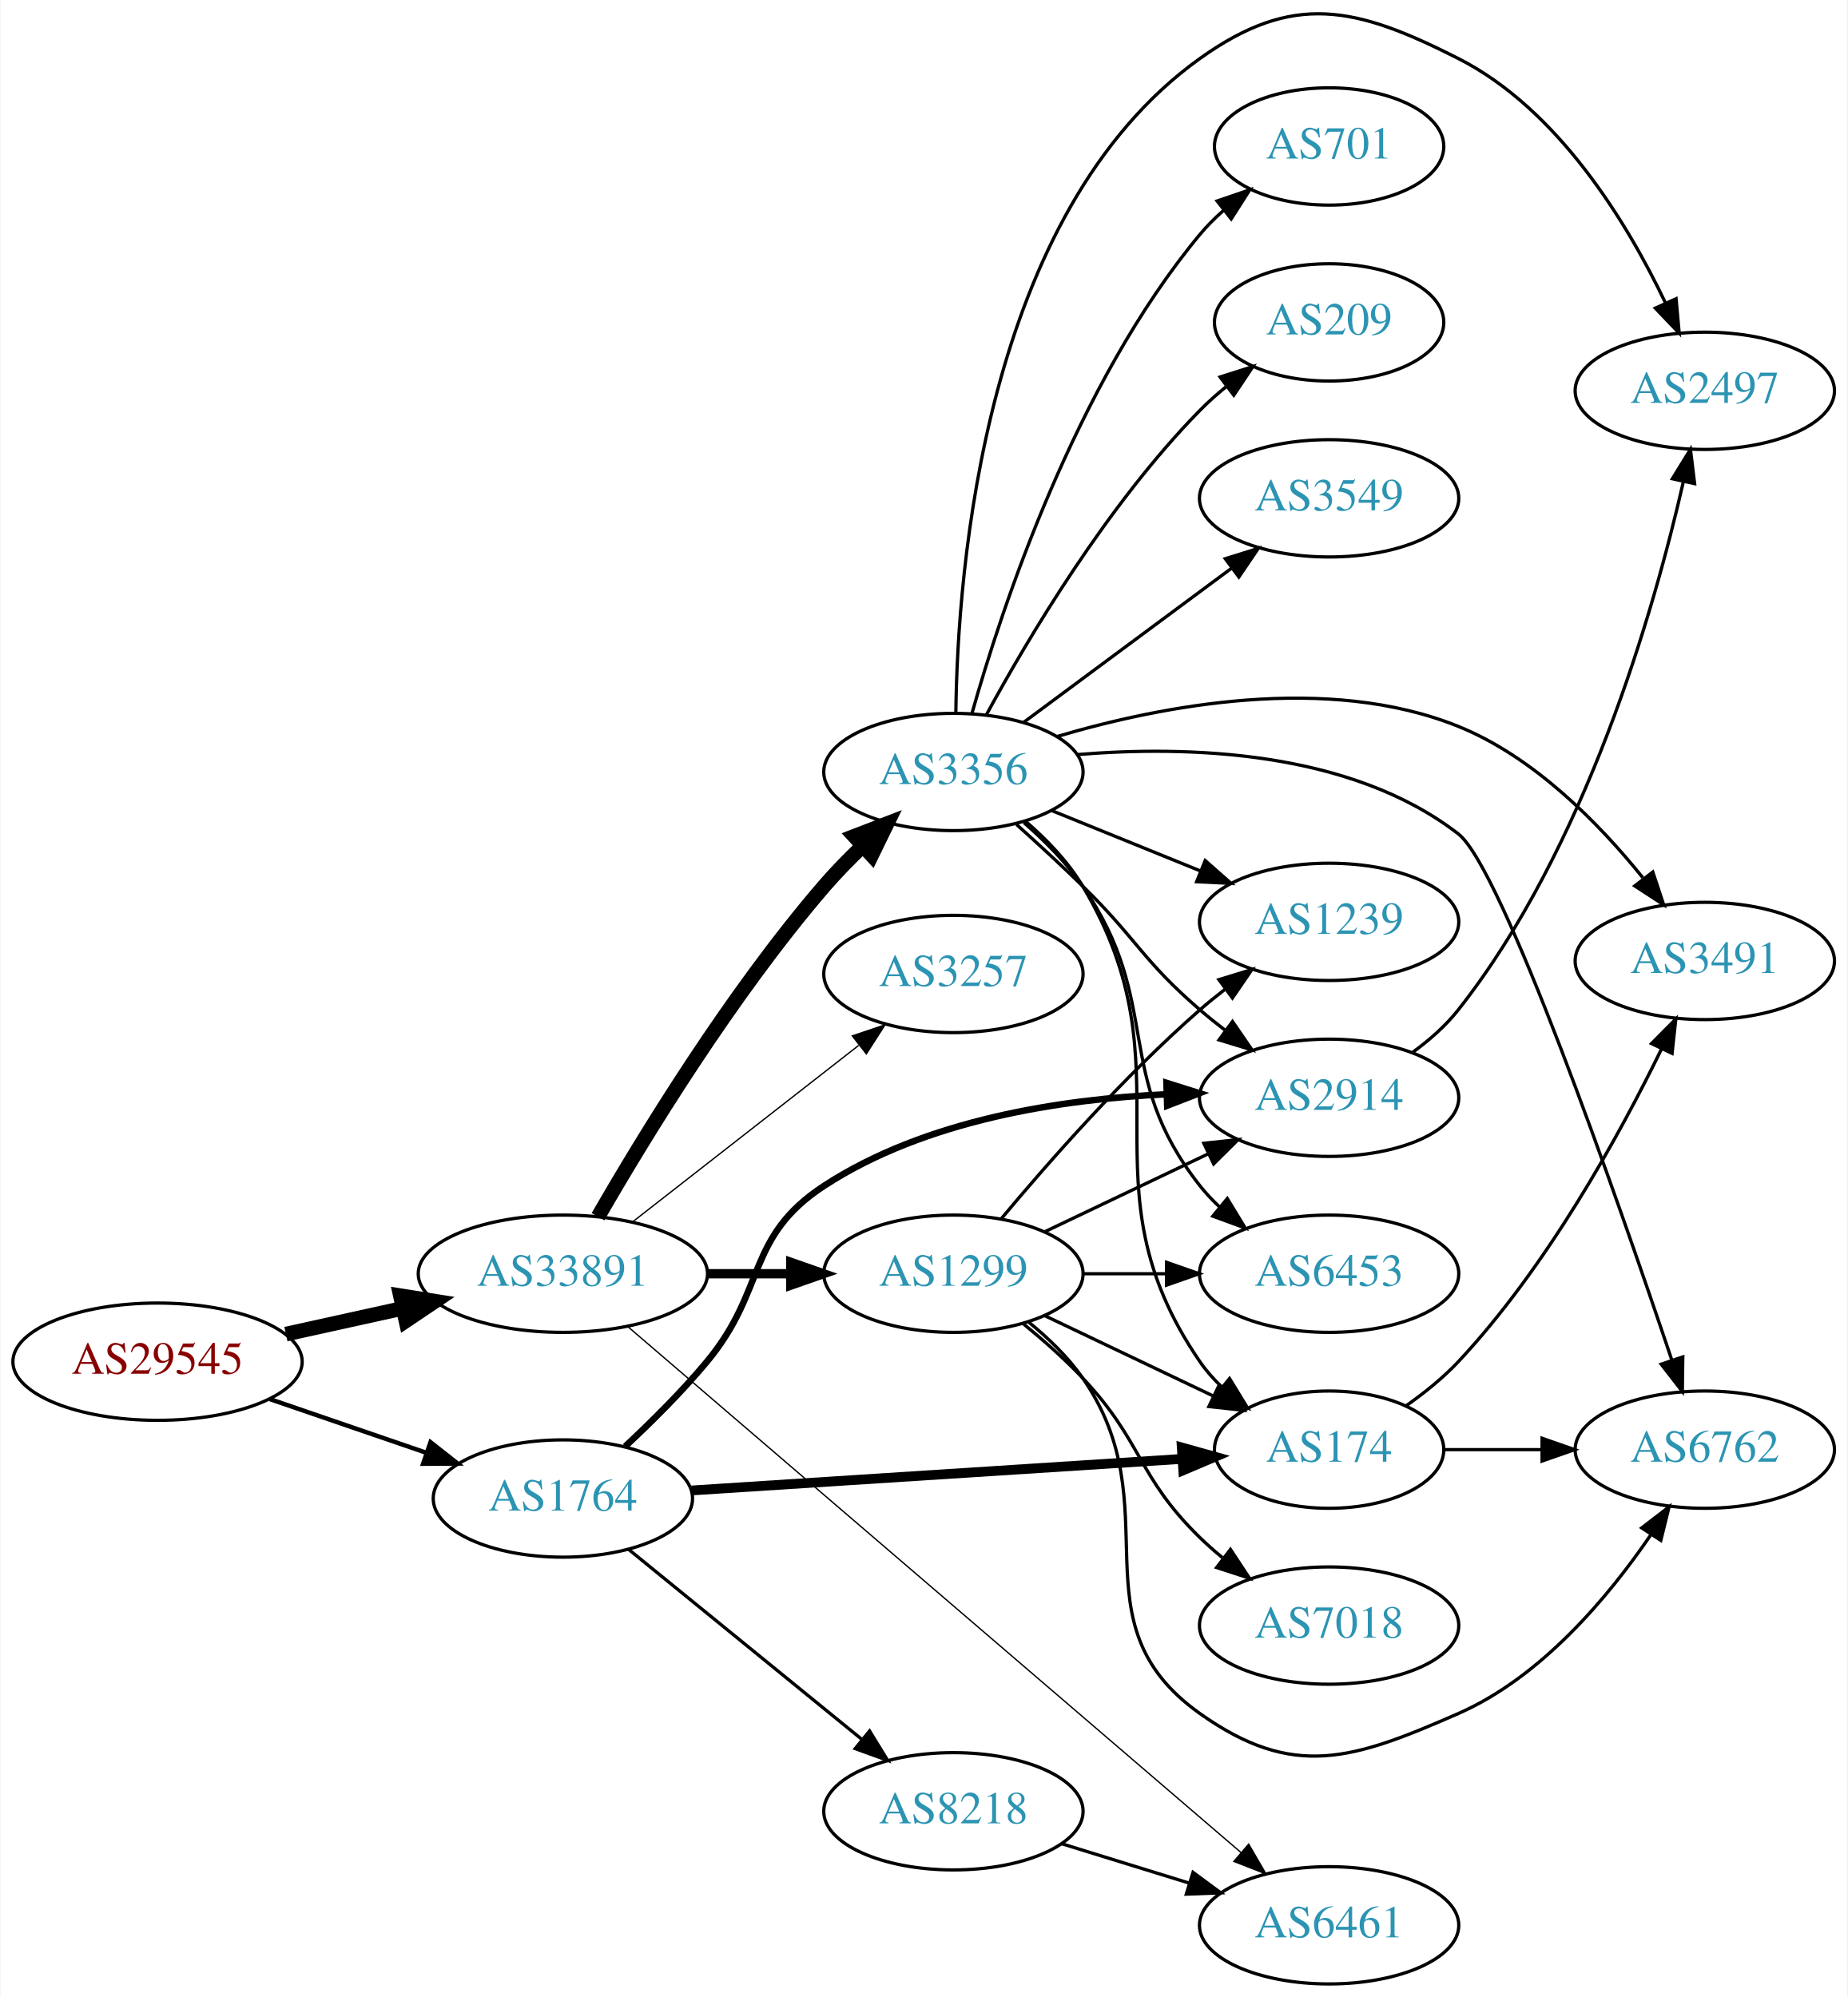
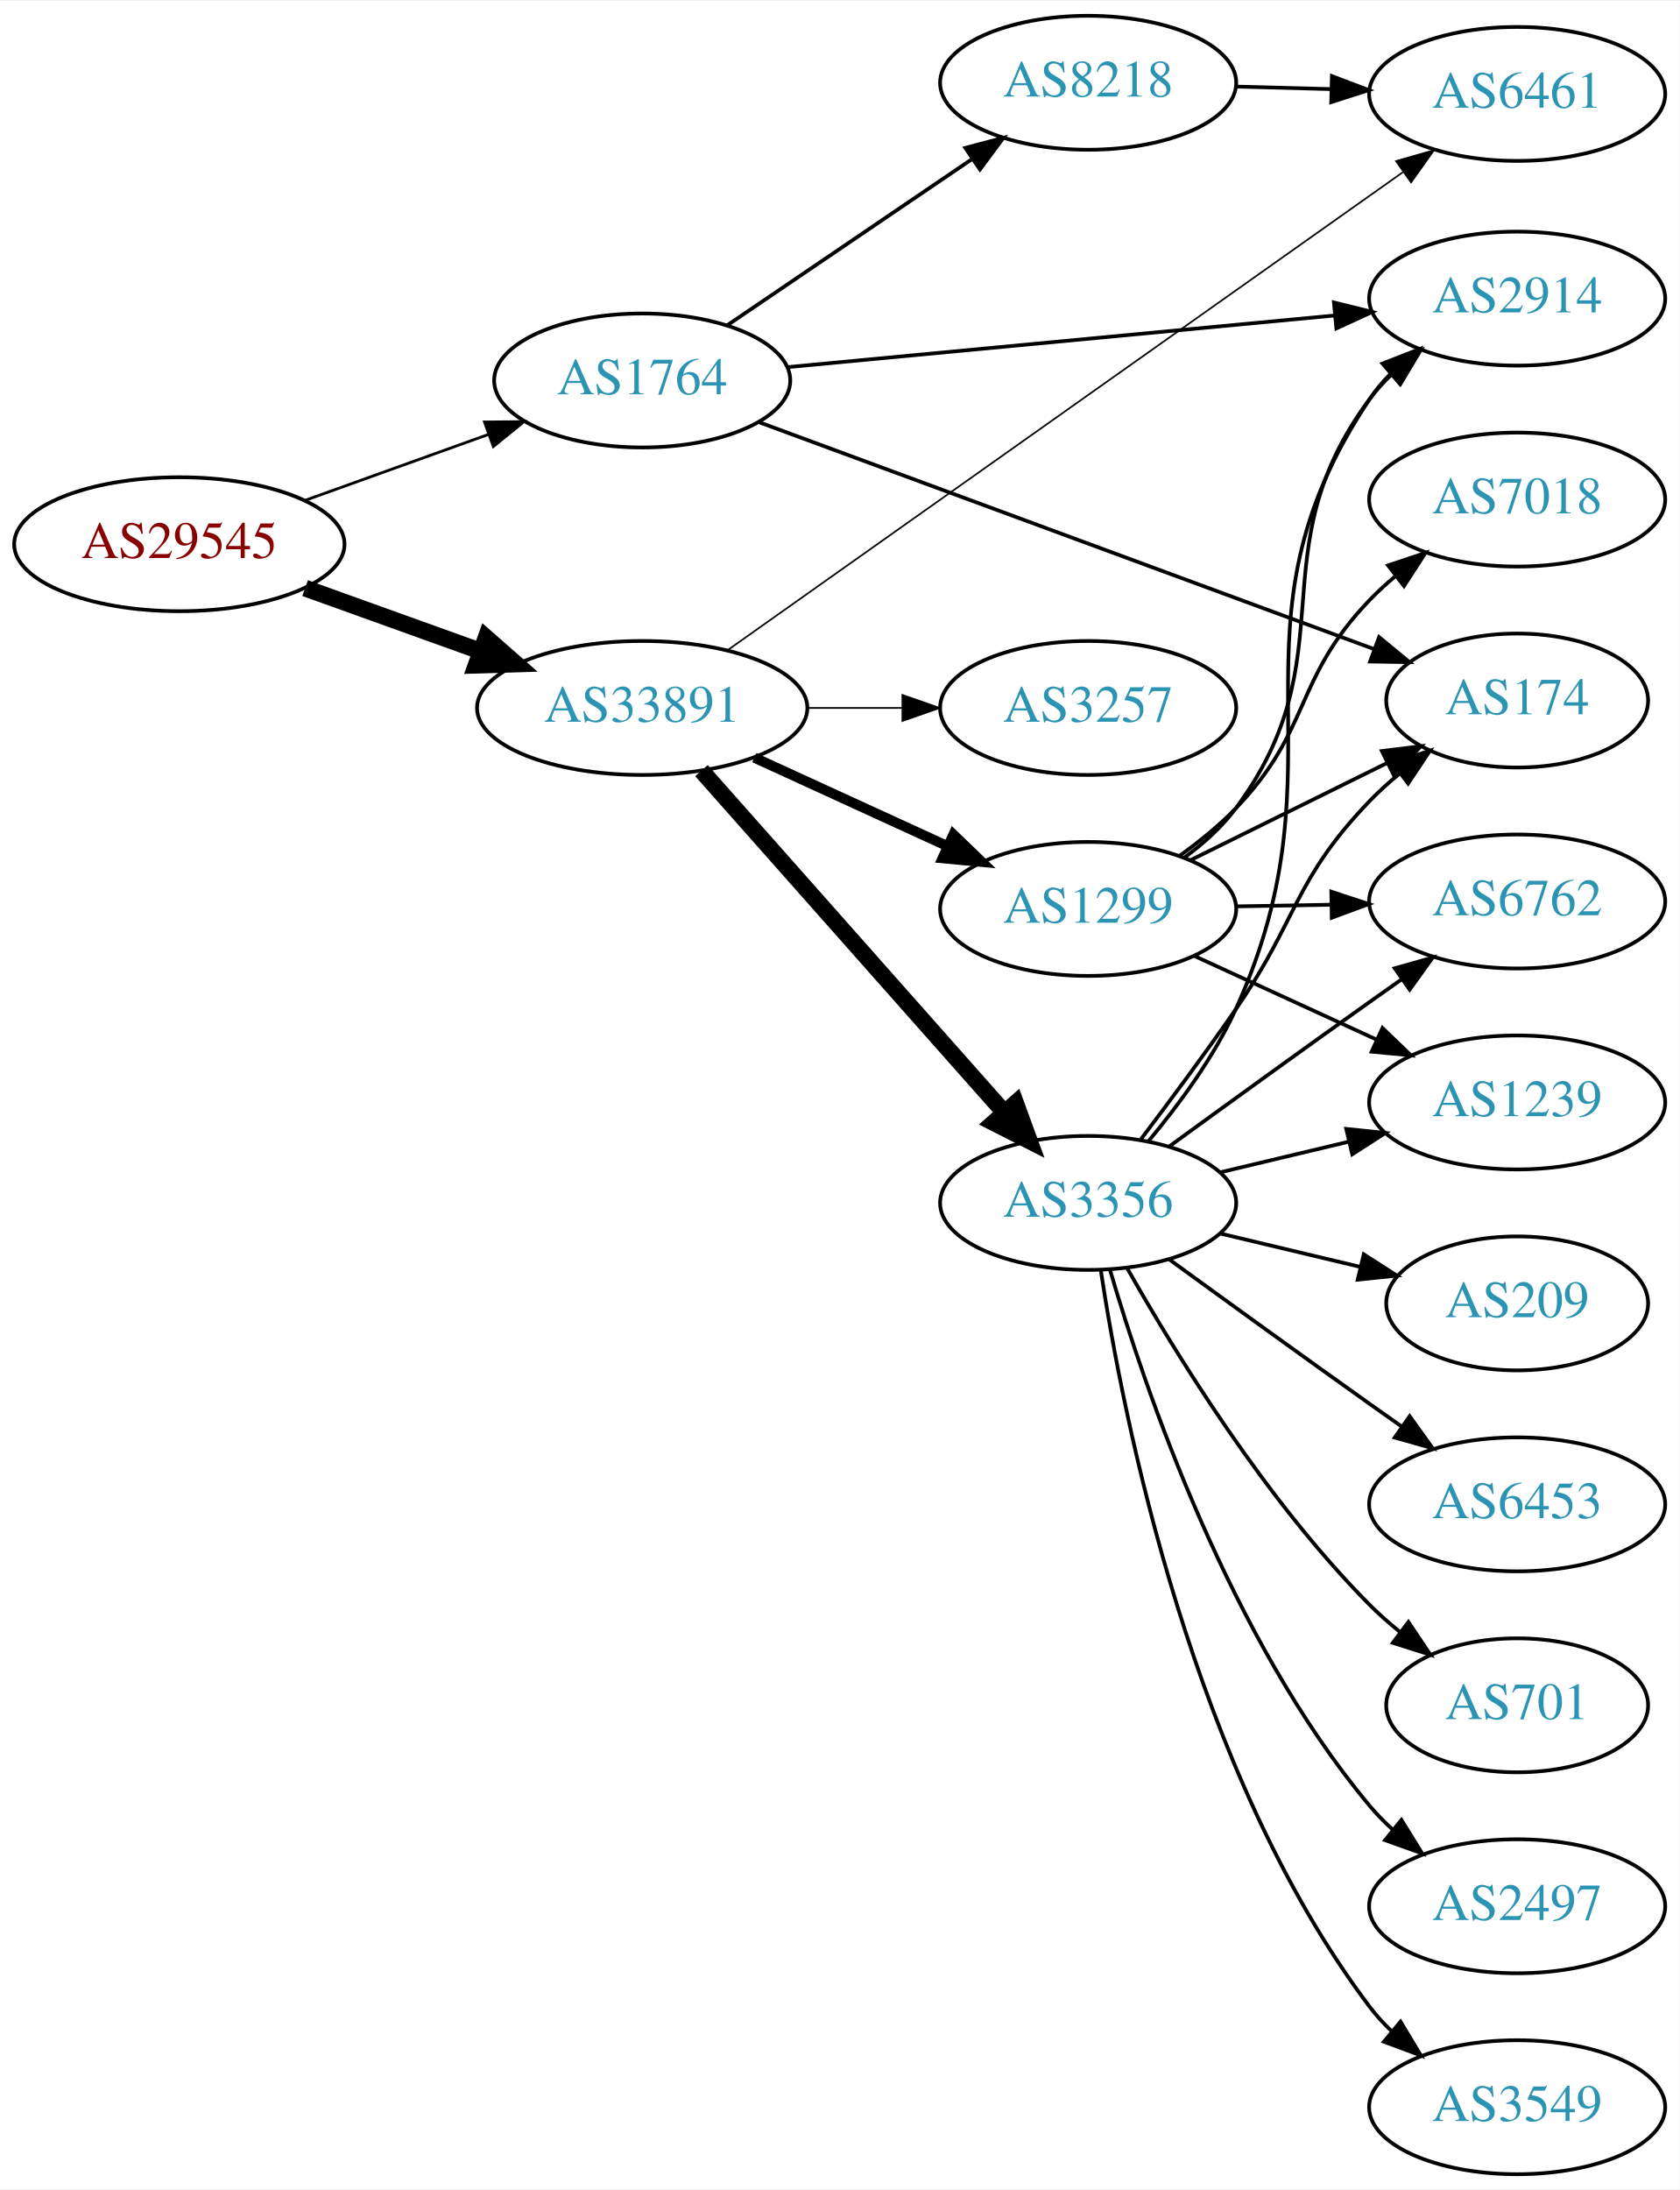
- <svg xmlns="http://www.w3.org/2000/svg" xmlns:xlink="http://www.w3.org/1999/xlink" width="567pt" height="613pt" viewBox="0.00 0.00 566.66 612.96">
-   <g id="graph0" class="graph" transform="scale(1 1) rotate(0) translate(4 608.956)">
-     <polygon fill="white" stroke="none" points="-4,4 -4,-608.956 562.663,-608.956 562.663,4 -4,4" />
+ <svg xmlns="http://www.w3.org/2000/svg" xmlns:xlink="http://www.w3.org/1999/xlink" width="451pt" height="588pt" viewBox="0.00 0.00 451.37 588.00">
+   <g id="graph0" class="graph" transform="scale(1 1) rotate(0) translate(4 584)">
+     <polygon fill="white" stroke="none" points="-4,4 -4,-584 447.37,-584 447.37,4 -4,4" />
    <g id="node1" class="node">
      <g id="a_node1">
        <a xlink:href="/asn/29545" xlink:title="AS29545 ~ Ringstrasse 5 [AT]">
-           <ellipse fill="#ffffff" stroke="black" cx="44.196" cy="-191" rx="44.393" ry="18" />
-           <text text-anchor="middle" x="44.196" y="-187.3" font-family="Times,serif" font-size="14.00" fill="#880000">AS29545</text>
+           <ellipse fill="#ffffff" stroke="black" cx="44.196" cy="-438" rx="44.393" ry="18" />
+           <text text-anchor="middle" x="44.196" y="-434.3" font-family="Times,serif" font-size="14.00" fill="#880000">AS29545</text>
        </a>
      </g>
    </g>
    <g id="node2" class="node">
      <g id="a_node2">
        <a xlink:href="/asn/1764" xlink:title="AS1764 ~ NEXTLAYER-AS [AT]">
-           <ellipse fill="#ffffff" stroke="black" cx="168.588" cy="-149" rx="39.794" ry="18" />
-           <text text-anchor="middle" x="168.588" y="-145.3" font-family="Times,serif" font-size="14.00" fill="#2c94b3">AS1764</text>
+           <ellipse fill="#ffffff" stroke="black" cx="168.588" cy="-482" rx="39.794" ry="18" />
+           <text text-anchor="middle" x="168.588" y="-478.3" font-family="Times,serif" font-size="14.00" fill="#2c94b3">AS1764</text>
        </a>
      </g>
    </g>
    <g id="edge1" class="edge">
-       <path fill="none" stroke="black" stroke-width="1.35" d="M78.64,-179.523C93.387,-174.463 110.862,-168.466 126.403,-163.133" />
-       <polygon fill="black" stroke="black" stroke-width="1.35" points="127.965,-166.297 136.288,-159.741 125.693,-159.676 127.965,-166.297" />
+       <path fill="none" stroke="black" stroke-width="0.75" d="M77.995,-449.791C93.124,-455.23 111.228,-461.738 127.189,-467.476" />
+       <polygon fill="black" stroke="black" stroke-width="0.75" points="126.21,-470.844 136.805,-470.933 128.578,-464.257 126.21,-470.844" />
    </g>
    <g id="node3" class="node">
      <g id="a_node3">
        <a xlink:href="/asn/33891" xlink:title="AS33891 ~ CORE-BACKBONE GMBH GLOBAL NETWORK [DE]">
-           <ellipse fill="#ffffff" stroke="black" cx="168.588" cy="-218" rx="44.393" ry="18" />
-           <text text-anchor="middle" x="168.588" y="-214.3" font-family="Times,serif" font-size="14.00" fill="#2c94b3">AS33891</text>
+           <ellipse fill="#ffffff" stroke="black" cx="168.588" cy="-394" rx="44.393" ry="18" />
+           <text text-anchor="middle" x="168.588" y="-390.3" font-family="Times,serif" font-size="14.00" fill="#2c94b3">AS33891</text>
        </a>
      </g>
    </g>
    <g id="edge2" class="edge">
-       <path fill="none" stroke="black" stroke-width="4.5" d="M83.586,-199.469C94.978,-201.982 107.6,-204.767 119.525,-207.397" />
-       <polygon fill="black" stroke="black" stroke-width="4.5" points="118.721,-211.252 129.335,-209.561 120.418,-203.562 118.721,-211.252" />
+       <path fill="none" stroke="black" stroke-width="4.5" d="M77.995,-426.209C92.4,-421.03 109.503,-414.882 124.885,-409.352" />
+       <polygon fill="black" stroke="black" stroke-width="4.5" points="126.621,-412.912 134.699,-405.824 123.956,-405.501 126.621,-412.912" />
    </g>
    <g id="node4" class="node">
      <g id="a_node4">
-         <a xlink:href="/asn/8218" xlink:title="AS8218 ~ legacy Neotelecoms [FR]">
-           <ellipse fill="#ffffff" stroke="black" cx="288.431" cy="-53" rx="39.794" ry="18" />
-           <text text-anchor="middle" x="288.431" y="-49.3" font-family="Times,serif" font-size="14.00" fill="#2c94b3">AS8218</text>
+         <a xlink:href="/asn/2914" xlink:title="AS2914 ~ NTT America, Inc. [US]">
+           <ellipse fill="#ffffff" stroke="black" cx="403.724" cy="-504" rx="39.794" ry="18" />
+           <text text-anchor="middle" x="403.724" y="-500.3" font-family="Times,serif" font-size="14.00" fill="#2c94b3">AS2914</text>
        </a>
      </g>
    </g>
    <g id="edge3" class="edge">
-       <path fill="none" stroke="black" d="M188.784,-133.362C208.215,-117.533 238.436,-92.914 260.309,-75.095" />
-       <polygon fill="black" stroke="black" points="262.701,-77.661 268.243,-68.631 258.28,-72.234 262.701,-77.661" />
+       <path fill="none" stroke="black" d="M207.564,-485.584C247.7,-489.371 311.102,-495.354 354.686,-499.467" />
+       <polygon fill="black" stroke="black" points="354.479,-502.963 364.764,-500.418 355.137,-495.994 354.479,-502.963" />
    </g>
    <g id="node5" class="node">
      <g id="a_node5">
        <a xlink:href="/asn/174" xlink:title="AS174 ~ Cogent Communications [US]">
-           <ellipse fill="#ffffff" stroke="black" cx="403.724" cy="-164" rx="35.194" ry="18" />
-           <text text-anchor="middle" x="403.724" y="-160.3" font-family="Times,serif" font-size="14.00" fill="#2c94b3">AS174</text>
+           <ellipse fill="#ffffff" stroke="black" cx="403.724" cy="-396" rx="35.194" ry="18" />
+           <text text-anchor="middle" x="403.724" y="-392.3" font-family="Times,serif" font-size="14.00" fill="#2c94b3">AS174</text>
        </a>
      </g>
    </g>
    <g id="edge4" class="edge">
-       <path fill="none" stroke="black" stroke-width="3" d="M208.086,-151.477C249.513,-154.142 315.287,-158.374 358.729,-161.169" />
-       <polygon fill="black" stroke="black" stroke-width="3" points="358.518,-164.663 368.723,-161.812 358.968,-157.677 358.518,-164.663" />
+       <path fill="none" stroke="black" d="M200.067,-470.757C242.497,-455.105 319.312,-426.769 365.209,-409.839" />
+       <polygon fill="black" stroke="black" points="366.616,-413.05 374.787,-406.306 364.193,-406.483 366.616,-413.05" />
    </g>
    <g id="node6" class="node">
      <g id="a_node6">
-         <a xlink:href="/asn/2914" xlink:title="AS2914 ~ NTT America, Inc. [US]">
-           <ellipse fill="#ffffff" stroke="black" cx="403.724" cy="-272" rx="39.794" ry="18" />
-           <text text-anchor="middle" x="403.724" y="-268.3" font-family="Times,serif" font-size="14.00" fill="#2c94b3">AS2914</text>
+         <a xlink:href="/asn/8218" xlink:title="AS8218 ~ legacy Neotelecoms [FR]">
+           <ellipse fill="#ffffff" stroke="black" cx="288.431" cy="-562" rx="39.794" ry="18" />
+           <text text-anchor="middle" x="288.431" y="-558.3" font-family="Times,serif" font-size="14.00" fill="#2c94b3">AS8218</text>
        </a>
      </g>
    </g>
    <g id="edge5" class="edge">
-       <path fill="none" stroke="black" stroke-width="2" d="M187.678,-164.969C195.76,-172.5 205.16,-181.832 212.784,-191 231.227,-213.178 224.629,-229.236 248.784,-245 279.848,-265.272 321.632,-271.593 353.83,-273.082" />
-       <polygon fill="black" stroke="black" stroke-width="2" points="353.814,-276.583 363.921,-273.407 354.039,-269.586 353.814,-276.583" />
+       <path fill="none" stroke="black" d="M191.477,-496.86C209.998,-509.433 236.728,-527.579 257.274,-541.527" />
+       <polygon fill="black" stroke="black" points="255.419,-544.499 265.659,-547.22 259.351,-538.707 255.419,-544.499" />
    </g>
    <g id="node7" class="node">
      <g id="a_node7">
        <a xlink:href="/asn/6461" xlink:title="AS6461 ~ Zayo Bandwidth [US]">
-           <ellipse fill="#ffffff" stroke="black" cx="403.724" cy="-18" rx="39.794" ry="18" />
-           <text text-anchor="middle" x="403.724" y="-14.3" font-family="Times,serif" font-size="14.00" fill="#2c94b3">AS6461</text>
-         </a>
-       </g>
-     </g>
-     <g id="edge13" class="edge">
-       <path fill="none" stroke="black" stroke-width="0.409" d="M188.667,-201.633C230.301,-165.916 329.359,-80.938 376.683,-40.34" />
-       <polygon fill="black" stroke="black" stroke-width="0.409" points="379.045,-42.925 384.356,-33.758 374.487,-37.612 379.045,-42.925" />
+           <ellipse fill="#ffffff" stroke="black" cx="403.724" cy="-559" rx="39.794" ry="18" />
+           <text text-anchor="middle" x="403.724" y="-555.3" font-family="Times,serif" font-size="14.00" fill="#2c94b3">AS6461</text>
+         </a>
+       </g>
+     </g>
+     <g id="edge10" class="edge">
+       <path fill="none" stroke="black" stroke-width="0.45" d="M191.521,-409.523C233.565,-439.279 325.534,-504.37 373.028,-537.983" />
+       <polygon fill="black" stroke="black" stroke-width="0.45" points="371.172,-540.957 381.357,-543.878 375.216,-535.244 371.172,-540.957" />
+     </g>
+     <g id="node8" class="node">
+       <g id="a_node8">
+         <a xlink:href="/asn/1299" xlink:title="AS1299 ~ Telia Carrier [EU]">
+           <ellipse fill="#ffffff" stroke="black" cx="288.431" cy="-340" rx="39.794" ry="18" />
+           <text text-anchor="middle" x="288.431" y="-336.3" font-family="Times,serif" font-size="14.00" fill="#2c94b3">AS1299</text>
+         </a>
+       </g>
+     </g>
+     <g id="edge7" class="edge">
+       <path fill="none" stroke="black" stroke-width="2.7" d="M198.718,-380.652C214.329,-373.498 233.727,-364.609 250.399,-356.97" />
+       <polygon fill="black" stroke="black" stroke-width="2.7" points="252.218,-359.986 259.851,-352.638 249.302,-353.622 252.218,-359.986" />
+     </g>
+     <g id="node9" class="node">
+       <g id="a_node9">
+         <a xlink:href="/asn/3356" xlink:title="AS3356 ~ Level 3 Parent, LLC [US]">
+           <ellipse fill="#ffffff" stroke="black" cx="288.431" cy="-261" rx="39.794" ry="18" />
+           <text text-anchor="middle" x="288.431" y="-257.3" font-family="Times,serif" font-size="14.00" fill="#2c94b3">AS3356</text>
+         </a>
+       </g>
+     </g>
+     <g id="edge8" class="edge">
+       <path fill="none" stroke="black" stroke-width="4.5" d="M184.513,-377.155C205.056,-353.971 242.175,-312.077 265.771,-285.445" />
+       <polygon fill="black" stroke="black" stroke-width="4.5" points="268.943,-287.804 272.627,-277.708 263.048,-282.581 268.943,-287.804" />
+     </g>
+     <g id="node10" class="node">
+       <g id="a_node10">
+         <a xlink:href="/asn/3257" xlink:title="AS3257 ~ GTT [DE]">
+           <ellipse fill="#ffffff" stroke="black" cx="288.431" cy="-394" rx="39.794" ry="18" />
+           <text text-anchor="middle" x="288.431" y="-390.3" font-family="Times,serif" font-size="14.00" fill="#2c94b3">AS3257</text>
+         </a>
+       </g>
+     </g>
+     <g id="edge9" class="edge">
+       <path fill="none" stroke="black" stroke-width="0.45" d="M212.799,-394C221.112,-394 229.875,-394 238.357,-394" />
+       <polygon fill="black" stroke="black" stroke-width="0.45" points="238.516,-397.5 248.516,-394 238.516,-390.5 238.516,-397.5" />
+     </g>
+     <g id="edge6" class="edge">
+       <path fill="none" stroke="black" d="M328.103,-560.976C336.306,-560.759 345.07,-560.527 353.602,-560.301" />
+       <polygon fill="black" stroke="black" points="353.937,-563.793 363.841,-560.03 353.752,-556.796 353.937,-563.793" />
+     </g>
+     <g id="edge24" class="edge">
+       <path fill="none" stroke="black" d="M314.382,-353.867C319.457,-357.597 324.369,-362.006 328.077,-367 358.741,-408.302 333.414,-435.698 364.077,-477 365.815,-479.341 367.818,-481.554 369.978,-483.628" />
+       <polygon fill="black" stroke="black" points="367.853,-486.413 377.773,-490.133 372.338,-481.039 367.853,-486.413" />
+     </g>
+     <g id="edge22" class="edge">
+       <path fill="none" stroke="black" d="M315.993,-353.13C331.775,-360.931 351.947,-370.901 368.864,-379.264" />
+       <polygon fill="black" stroke="black" points="367.364,-382.426 377.88,-383.72 370.466,-376.151 367.364,-382.426" />
    </g>
    <g id="node11" class="node">
      <g id="a_node11">
-         <a xlink:href="/asn/3257" xlink:title="AS3257 ~ GTT [DE]">
-           <ellipse fill="#ffffff" stroke="black" cx="288.431" cy="-310" rx="39.794" ry="18" />
-           <text text-anchor="middle" x="288.431" y="-306.3" font-family="Times,serif" font-size="14.00" fill="#2c94b3">AS3257</text>
-         </a>
-       </g>
-     </g>
-     <g id="edge10" class="edge">
-       <path fill="none" stroke="black" stroke-width="0.409" d="M189.846,-233.815C209.017,-248.782 237.966,-271.383 259.358,-288.084" />
-       <polygon fill="black" stroke="black" stroke-width="0.409" points="257.401,-290.996 267.437,-294.391 261.709,-285.478 257.401,-290.996" />
+         <a xlink:href="/asn/6762" xlink:title="AS6762 ~ TELECOM ITALIA SPARKLE S.p.A. [IT]">
+           <ellipse fill="#ffffff" stroke="black" cx="403.724" cy="-342" rx="39.794" ry="18" />
+           <text text-anchor="middle" x="403.724" y="-338.3" font-family="Times,serif" font-size="14.00" fill="#2c94b3">AS6762</text>
+         </a>
+       </g>
+     </g>
+     <g id="edge20" class="edge">
+       <path fill="none" stroke="black" d="M328.103,-340.683C336.306,-340.828 345.07,-340.982 353.602,-341.133" />
+       <polygon fill="black" stroke="black" points="353.781,-344.636 363.841,-341.314 353.905,-337.638 353.781,-344.636" />
+     </g>
+     <g id="node17" class="node">
+       <g id="a_node17">
+         <a xlink:href="/asn/1239" xlink:title="AS1239 ~ Sprint [US]">
+           <ellipse fill="#ffffff" stroke="black" cx="403.724" cy="-288" rx="39.794" ry="18" />
+           <text text-anchor="middle" x="403.724" y="-284.3" font-family="Times,serif" font-size="14.00" fill="#2c94b3">AS1239</text>
+         </a>
+       </g>
+     </g>
+     <g id="edge23" class="edge">
+       <path fill="none" stroke="black" d="M316.856,-327.412C331.636,-320.628 350.072,-312.166 366.068,-304.824" />
+       <polygon fill="black" stroke="black" points="367.53,-308.005 375.159,-300.652 364.61,-301.643 367.53,-308.005" />
+     </g>
+     <g id="node18" class="node">
+       <g id="a_node18">
+         <a xlink:href="/asn/7018" xlink:title="AS7018 ~ AT&amp;T Services, Inc. [US]">
+           <ellipse fill="#ffffff" stroke="black" cx="403.724" cy="-450" rx="39.794" ry="18" />
+           <text text-anchor="middle" x="403.724" y="-446.3" font-family="Times,serif" font-size="14.00" fill="#2c94b3">AS7018</text>
+         </a>
+       </g>
+     </g>
+     <g id="edge21" class="edge">
+       <path fill="none" stroke="black" d="M313.08,-354.336C318.334,-358.096 323.651,-362.4 328.077,-367 348.593,-388.321 343.562,-401.679 364.077,-423 366.152,-425.156 368.423,-427.248 370.791,-429.248" />
+       <polygon fill="black" stroke="black" points="369.025,-432.308 379.074,-435.664 373.312,-426.774 369.025,-432.308" />
+     </g>
+     <g id="edge12" class="edge">
+       <path fill="none" stroke="black" d="M304.66,-277.632C312.746,-287.305 322.2,-300.104 328.077,-313 359.024,-380.905 322.65,-414.931 364.077,-477 365.696,-479.425 367.613,-481.698 369.713,-483.815" />
+       <polygon fill="black" stroke="black" points="367.525,-486.549 377.395,-490.4 372.08,-481.234 367.525,-486.549" />
+     </g>
+     <g id="edge17" class="edge">
+       <path fill="none" stroke="black" d="M302.61,-278.12C310.224,-288.16 319.886,-301.16 328.077,-313 344.912,-337.332 343.562,-347.679 364.077,-369 366.535,-371.554 369.268,-374.017 372.112,-376.347" />
+       <polygon fill="black" stroke="black" points="370.197,-379.286 380.285,-382.522 374.416,-373.701 370.197,-379.286" />
+     </g>
+     <g id="edge11" class="edge">
+       <path fill="none" stroke="black" d="M310.279,-276.222C325.213,-287.091 345.827,-302.025 364.077,-315 366.898,-317.005 369.841,-319.085 372.789,-321.159" />
+       <polygon fill="black" stroke="black" points="370.816,-324.05 381.013,-326.926 374.835,-318.319 370.816,-324.05" />
    </g>
    <g id="node12" class="node">
      <g id="a_node12">
-         <a xlink:href="/asn/3356" xlink:title="AS3356 ~ Level 3 Parent, LLC [US]">
-           <ellipse fill="#ffffff" stroke="black" cx="288.431" cy="-372" rx="39.794" ry="18" />
-           <text text-anchor="middle" x="288.431" y="-368.3" font-family="Times,serif" font-size="14.00" fill="#2c94b3">AS3356</text>
-         </a>
-       </g>
-     </g>
-     <g id="edge11" class="edge">
-       <path fill="none" stroke="black" stroke-width="4.5" d="M179.369,-235.495C193.232,-259.572 220.118,-303.718 248.784,-337 252.403,-341.201 256.502,-345.395 260.645,-349.345" />
-       <polygon fill="black" stroke="black" stroke-width="4.5" points="258.023,-352.284 268.055,-356.141 263.346,-346.48 258.023,-352.284" />
+         <a xlink:href="/asn/701" xlink:title="AS701 ~ UUNET [US]">
+           <ellipse fill="#ffffff" stroke="black" cx="403.724" cy="-126" rx="35.194" ry="18" />
+           <text text-anchor="middle" x="403.724" y="-122.3" font-family="Times,serif" font-size="14.00" fill="#2c94b3">AS701</text>
+         </a>
+       </g>
+     </g>
+     <g id="edge13" class="edge">
+       <path fill="none" stroke="black" d="M298.891,-243.51C311.672,-220.904 336.105,-181.114 364.077,-153 366.578,-150.487 369.338,-148.051 372.199,-145.739" />
+       <polygon fill="black" stroke="black" points="374.5,-148.389 380.396,-139.587 370.298,-142.79 374.5,-148.389" />
    </g>
    <g id="node13" class="node">
      <g id="a_node13">
-         <a xlink:href="/asn/1299" xlink:title="AS1299 ~ Telia Carrier [EU]">
-           <ellipse fill="#ffffff" stroke="black" cx="288.431" cy="-218" rx="39.794" ry="18" />
-           <text text-anchor="middle" x="288.431" y="-214.3" font-family="Times,serif" font-size="14.00" fill="#2c94b3">AS1299</text>
-         </a>
-       </g>
-     </g>
-     <g id="edge12" class="edge">
-       <path fill="none" stroke="black" stroke-width="2.864" d="M212.799,-218C221.112,-218 229.875,-218 238.357,-218" />
-       <polygon fill="black" stroke="black" stroke-width="2.864" points="238.516,-221.5 248.516,-218 238.516,-214.5 238.516,-221.5" />
-     </g>
-     <g id="edge6" class="edge">
-       <path fill="none" stroke="black" d="M321.593,-43.064C333.792,-39.295 347.866,-34.947 360.832,-30.942" />
-       <polygon fill="black" stroke="black" points="361.96,-34.257 370.481,-27.961 359.894,-27.569 361.96,-34.257" />
-     </g>
-     <g id="node8" class="node">
-       <g id="a_node8">
-         <a xlink:href="/asn/6762" xlink:title="AS6762 ~ TELECOM ITALIA SPARKLE S.p.A. [IT]">
-           <ellipse fill="#ffffff" stroke="black" cx="519.017" cy="-164" rx="39.794" ry="18" />
-           <text text-anchor="middle" x="519.017" y="-160.3" font-family="Times,serif" font-size="14.00" fill="#2c94b3">AS6762</text>
-         </a>
-       </g>
-     </g>
-     <g id="edge7" class="edge">
-       <path fill="none" stroke="black" d="M439.023,-164C448.4,-164 458.75,-164 468.785,-164" />
-       <polygon fill="black" stroke="black" points="469.074,-167.5 479.074,-164 469.074,-160.5 469.074,-167.5" />
-     </g>
-     <g id="node9" class="node">
-       <g id="a_node9">
-         <a xlink:href="/asn/3491" xlink:title="AS3491 ~ PCCW Global, Inc. [US]">
-           <ellipse fill="#ffffff" stroke="black" cx="519.017" cy="-314" rx="39.794" ry="18" />
-           <text text-anchor="middle" x="519.017" y="-310.3" font-family="Times,serif" font-size="14.00" fill="#2c94b3">AS3491</text>
-         </a>
-       </g>
-     </g>
-     <g id="edge8" class="edge">
-       <path fill="none" stroke="black" d="M427.25,-177.395C432.89,-181.354 438.668,-185.985 443.37,-191 470.608,-220.05 492.87,-260.619 505.791,-287.094" />
-       <polygon fill="black" stroke="black" points="502.653,-288.647 510.12,-296.163 508.97,-285.631 502.653,-288.647" />
-     </g>
-     <g id="node10" class="node">
-       <g id="a_node10">
        <a xlink:href="/asn/2497" xlink:title="AS2497 ~ Internet Initiative Japan Inc. [JP]">
-           <ellipse fill="#ffffff" stroke="black" cx="519.017" cy="-489" rx="39.794" ry="18" />
-           <text text-anchor="middle" x="519.017" y="-485.3" font-family="Times,serif" font-size="14.00" fill="#2c94b3">AS2497</text>
-         </a>
-       </g>
-     </g>
-     <g id="edge9" class="edge">
-       <path fill="none" stroke="black" d="M429.462,-286.029C434.548,-289.751 439.519,-294.115 443.37,-299 482.566,-348.711 503.406,-421.552 512.423,-461.044" />
-       <polygon fill="black" stroke="black" points="509.05,-462.003 514.61,-471.022 515.888,-460.504 509.05,-462.003" />
-     </g>
-     <g id="edge20" class="edge">
-       <path fill="none" stroke="black" d="M310.628,-356.818C317.074,-351.248 323.622,-344.461 328.077,-337 362.341,-279.619 326.265,-246.107 364.077,-191 365.976,-188.233 368.258,-185.66 370.751,-183.289" />
-       <polygon fill="black" stroke="black" points="373.169,-185.834 378.695,-176.794 368.738,-180.414 373.169,-185.834" />
-     </g>
-     <g id="edge16" class="edge">
-       <path fill="none" stroke="black" d="M307.783,-355.899C314.292,-350.053 321.605,-343.328 328.077,-337 344.711,-320.735 346.451,-314.184 364.077,-299 366.558,-296.863 369.206,-294.735 371.91,-292.665" />
-       <polygon fill="black" stroke="black" points="374.08,-295.414 380.075,-286.678 369.941,-289.769 374.08,-295.414" />
-     </g>
-     <g id="edge22" class="edge">
-       <path fill="none" stroke="black" d="M326.341,-377.338C360.254,-380.144 410.151,-378.714 443.37,-353 456.779,-342.621 492.148,-241.236 508.931,-191.389" />
-       <polygon fill="black" stroke="black" points="512.263,-192.461 512.122,-181.867 505.626,-190.237 512.263,-192.461" />
-     </g>
-     <g id="edge19" class="edge">
-       <path fill="none" stroke="black" d="M320.148,-382.859C352.12,-392.345 403.057,-402.274 443.37,-386 466.546,-376.645 486.534,-356.267 499.979,-339.571" />
-       <polygon fill="black" stroke="black" points="503.059,-341.308 506.395,-331.253 497.516,-337.033 503.059,-341.308" />
-     </g>
-     <g id="edge21" class="edge">
-       <path fill="none" stroke="black" d="M289.178,-390.172C289.683,-433.643 297.766,-543.545 364.077,-591 392.736,-611.509 411.942,-606.945 443.37,-591 474.122,-575.398 495.247,-540.518 506.976,-515.905" />
-       <polygon fill="black" stroke="black" points="510.202,-517.267 511.151,-506.715 503.829,-514.372 510.202,-517.267" />
+           <ellipse fill="#ffffff" stroke="black" cx="403.724" cy="-72" rx="39.794" ry="18" />
+           <text text-anchor="middle" x="403.724" y="-68.3" font-family="Times,serif" font-size="14.00" fill="#2c94b3">AS2497</text>
+         </a>
+       </g>
+     </g>
+     <g id="edge14" class="edge">
+       <path fill="none" stroke="black" d="M294.305,-242.998C303.619,-211.156 326.435,-144.019 364.077,-99 365.948,-96.763 368.046,-94.626 370.272,-92.604" />
+       <polygon fill="black" stroke="black" points="372.619,-95.207 378.191,-86.196 368.216,-89.766 372.619,-95.207" />
    </g>
    <g id="node14" class="node">
      <g id="a_node14">
-         <a xlink:href="/asn/6453" xlink:title="AS6453 ~ TATA COMMUNICATIONS (AMERICA) INC [US]">
-           <ellipse fill="#ffffff" stroke="black" cx="403.724" cy="-218" rx="39.794" ry="18" />
-           <text text-anchor="middle" x="403.724" y="-214.3" font-family="Times,serif" font-size="14.00" fill="#2c94b3">AS6453</text>
-         </a>
-       </g>
-     </g>
-     <g id="edge14" class="edge">
-       <path fill="none" stroke="black" d="M310.066,-356.456C316.474,-350.863 323.142,-344.153 328.077,-337 353.012,-300.859 336.915,-279.498 364.077,-245 365.881,-242.709 367.931,-240.533 370.124,-238.484" />
-       <polygon fill="black" stroke="black" points="372.478,-241.08 377.98,-232.025 368.033,-235.672 372.478,-241.08" />
+         <a xlink:href="/asn/3549" xlink:title="AS3549 ~ Level 3 Parent, LLC [US]">
+           <ellipse fill="#ffffff" stroke="black" cx="403.724" cy="-18" rx="39.794" ry="18" />
+           <text text-anchor="middle" x="403.724" y="-14.3" font-family="Times,serif" font-size="14.00" fill="#2c94b3">AS3549</text>
+         </a>
+       </g>
+     </g>
+     <g id="edge15" class="edge">
+       <path fill="none" stroke="black" d="M291.808,-243.014C297.781,-203.578 316.492,-108.005 364.077,-45 365.835,-42.673 367.851,-40.471 370.021,-38.404" />
+       <polygon fill="black" stroke="black" points="372.379,-40.995 377.833,-31.912 367.905,-35.611 372.379,-40.995" />
    </g>
    <g id="node15" class="node">
      <g id="a_node15">
-         <a xlink:href="/asn/701" xlink:title="AS701 ~ UUNET [US]">
-           <ellipse fill="#ffffff" stroke="black" cx="403.724" cy="-564" rx="35.194" ry="18" />
-           <text text-anchor="middle" x="403.724" y="-560.3" font-family="Times,serif" font-size="14.00" fill="#2c94b3">AS701</text>
-         </a>
-       </g>
-     </g>
-     <g id="edge15" class="edge">
-       <path fill="none" stroke="black" d="M294.076,-389.827C303.164,-422.051 325.817,-490.918 364.077,-537 366.221,-539.582 368.669,-542.029 371.269,-544.319" />
-       <polygon fill="black" stroke="black" points="369.35,-547.262 379.374,-550.692 373.677,-541.76 369.35,-547.262" />
+         <a xlink:href="/asn/209" xlink:title="AS209 ~ CenturyLink Communications, LLC [US]">
+           <ellipse fill="#ffffff" stroke="black" cx="403.724" cy="-234" rx="35.194" ry="18" />
+           <text text-anchor="middle" x="403.724" y="-230.3" font-family="Times,serif" font-size="14.00" fill="#2c94b3">AS209</text>
+         </a>
+       </g>
+     </g>
+     <g id="edge16" class="edge">
+       <path fill="none" stroke="black" d="M324.038,-252.752C335.833,-249.942 349.137,-246.771 361.405,-243.847" />
+       <polygon fill="black" stroke="black" points="362.494,-247.186 371.41,-241.463 360.871,-240.376 362.494,-247.186" />
    </g>
    <g id="node16" class="node">
      <g id="a_node16">
-         <a xlink:href="/asn/209" xlink:title="AS209 ~ CenturyLink Communications, LLC [US]">
-           <ellipse fill="#ffffff" stroke="black" cx="403.724" cy="-510" rx="35.194" ry="18" />
-           <text text-anchor="middle" x="403.724" y="-506.3" font-family="Times,serif" font-size="14.00" fill="#2c94b3">AS209</text>
-         </a>
-       </g>
-     </g>
-     <g id="edge17" class="edge">
-       <path fill="none" stroke="black" d="M298.567,-389.598C311.172,-412.783 335.597,-454.008 364.077,-483 366.562,-485.529 369.312,-487.975 372.166,-490.294" />
-       <polygon fill="black" stroke="black" points="370.259,-493.239 380.354,-496.455 374.468,-487.646 370.259,-493.239" />
-     </g>
-     <g id="node17" class="node">
-       <g id="a_node17">
-         <a xlink:href="/asn/3549" xlink:title="AS3549 ~ Level 3 Parent, LLC [US]">
-           <ellipse fill="#ffffff" stroke="black" cx="403.724" cy="-456" rx="39.794" ry="18" />
-           <text text-anchor="middle" x="403.724" y="-452.3" font-family="Times,serif" font-size="14.00" fill="#2c94b3">AS3549</text>
+         <a xlink:href="/asn/6453" xlink:title="AS6453 ~ TATA COMMUNICATIONS (AMERICA) INC [US]">
+           <ellipse fill="#ffffff" stroke="black" cx="403.724" cy="-180" rx="39.794" ry="18" />
+           <text text-anchor="middle" x="403.724" y="-176.3" font-family="Times,serif" font-size="14.00" fill="#2c94b3">AS6453</text>
        </a>
      </g>
    </g>
    <g id="edge18" class="edge">
-       <path fill="none" stroke="black" d="M309.947,-387.212C327.802,-400.45 353.875,-419.781 373.837,-434.583" />
-       <polygon fill="black" stroke="black" points="371.86,-437.473 381.977,-440.618 376.029,-431.85 371.86,-437.473" />
-     </g>
-     <g id="node18" class="node">
-       <g id="a_node18">
-         <a xlink:href="/asn/1239" xlink:title="AS1239 ~ Sprint [US]">
-           <ellipse fill="#ffffff" stroke="black" cx="403.724" cy="-326" rx="39.794" ry="18" />
-           <text text-anchor="middle" x="403.724" y="-322.3" font-family="Times,serif" font-size="14.00" fill="#2c94b3">AS1239</text>
-         </a>
-       </g>
-     </g>
-     <g id="edge23" class="edge">
-       <path fill="none" stroke="black" d="M318.607,-360.154C332.482,-354.52 349.259,-347.708 364.169,-341.654" />
-       <polygon fill="black" stroke="black" points="365.698,-344.811 373.647,-337.806 363.065,-338.325 365.698,-344.811" />
-     </g>
-     <g id="edge24" class="edge">
-       <path fill="none" stroke="black" d="M316.567,-205.066C331.999,-197.71 351.485,-188.423 368.02,-180.541" />
-       <polygon fill="black" stroke="black" points="369.84,-183.551 377.361,-176.089 366.828,-177.232 369.84,-183.551" />
-     </g>
-     <g id="edge25" class="edge">
-       <path fill="none" stroke="black" d="M316.567,-230.934C331.561,-238.081 350.382,-247.052 366.605,-254.785" />
-       <polygon fill="black" stroke="black" points="365.276,-258.028 375.809,-259.171 368.288,-251.709 365.276,-258.028" />
-     </g>
-     <g id="edge28" class="edge">
-       <path fill="none" stroke="black" d="M311.459,-203.203C317.495,-198.302 323.601,-192.436 328.077,-186 355.767,-146.189 324.533,-111.069 364.077,-83 392.815,-62.602 411.093,-68.852 443.37,-83 468.772,-94.134 489.35,-118.65 502.417,-137.812" />
-       <polygon fill="black" stroke="black" points="499.652,-139.979 508.05,-146.438 505.514,-136.152 499.652,-139.979" />
-     </g>
-     <g id="edge26" class="edge">
-       <path fill="none" stroke="black" d="M328.103,-218C336.306,-218 345.07,-218 353.602,-218" />
-       <polygon fill="black" stroke="black" points="353.841,-221.5 363.841,-218 353.841,-214.5 353.841,-221.5" />
-     </g>
-     <g id="edge27" class="edge">
-       <path fill="none" stroke="black" d="M303.061,-234.817C317.343,-251.929 340.89,-278.745 364.077,-299 366.543,-301.154 369.182,-303.294 371.879,-305.372" />
-       <polygon fill="black" stroke="black" points="369.904,-308.264 380.033,-311.37 374.052,-302.625 369.904,-308.264" />
-     </g>
-     <g id="node19" class="node">
-       <g id="a_node19">
-         <a xlink:href="/asn/7018" xlink:title="AS7018 ~ AT&amp;T Services, Inc. [US]">
-           <ellipse fill="#ffffff" stroke="black" cx="403.724" cy="-110" rx="39.794" ry="18" />
-           <text text-anchor="middle" x="403.724" y="-106.3" font-family="Times,serif" font-size="14.00" fill="#2c94b3">AS7018</text>
-         </a>
-       </g>
-     </g>
-     <g id="edge29" class="edge">
-       <path fill="none" stroke="black" d="M309.919,-202.604C316.039,-197.601 322.577,-191.829 328.077,-186 346.624,-166.346 344.743,-155.88 364.077,-137 366.218,-134.909 368.536,-132.865 370.937,-130.897" />
-       <polygon fill="black" stroke="black" points="373.447,-133.384 379.279,-124.539 369.204,-127.817 373.447,-133.384" />
+       <path fill="none" stroke="black" d="M310.279,-245.778C325.213,-234.909 345.827,-219.975 364.077,-207 366.898,-204.995 369.841,-202.915 372.789,-200.841" />
+       <polygon fill="black" stroke="black" points="374.835,-203.681 381.013,-195.074 370.816,-197.95 374.835,-203.681" />
+     </g>
+     <g id="edge19" class="edge">
+       <path fill="none" stroke="black" d="M324.038,-269.248C334.909,-271.838 347.064,-274.735 358.506,-277.462" />
+       <polygon fill="black" stroke="black" points="357.789,-280.889 368.328,-279.803 359.412,-274.08 357.789,-280.889" />
    </g>
  </g>
</svg>
